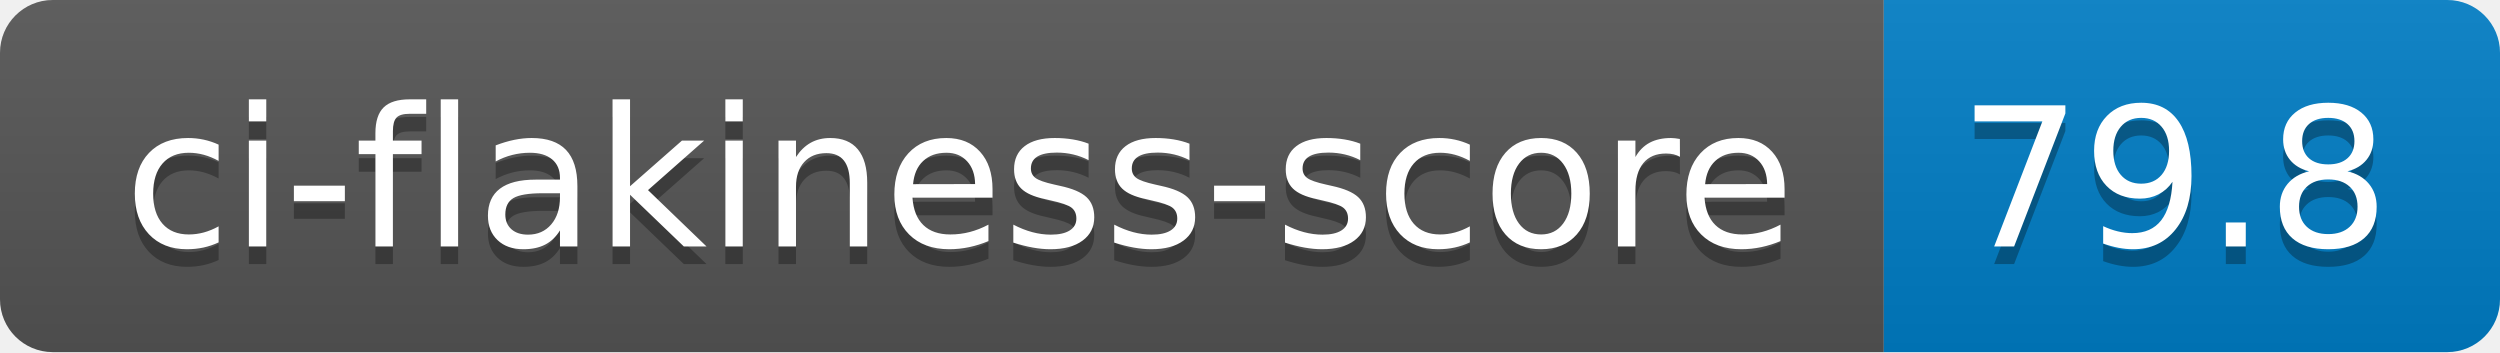
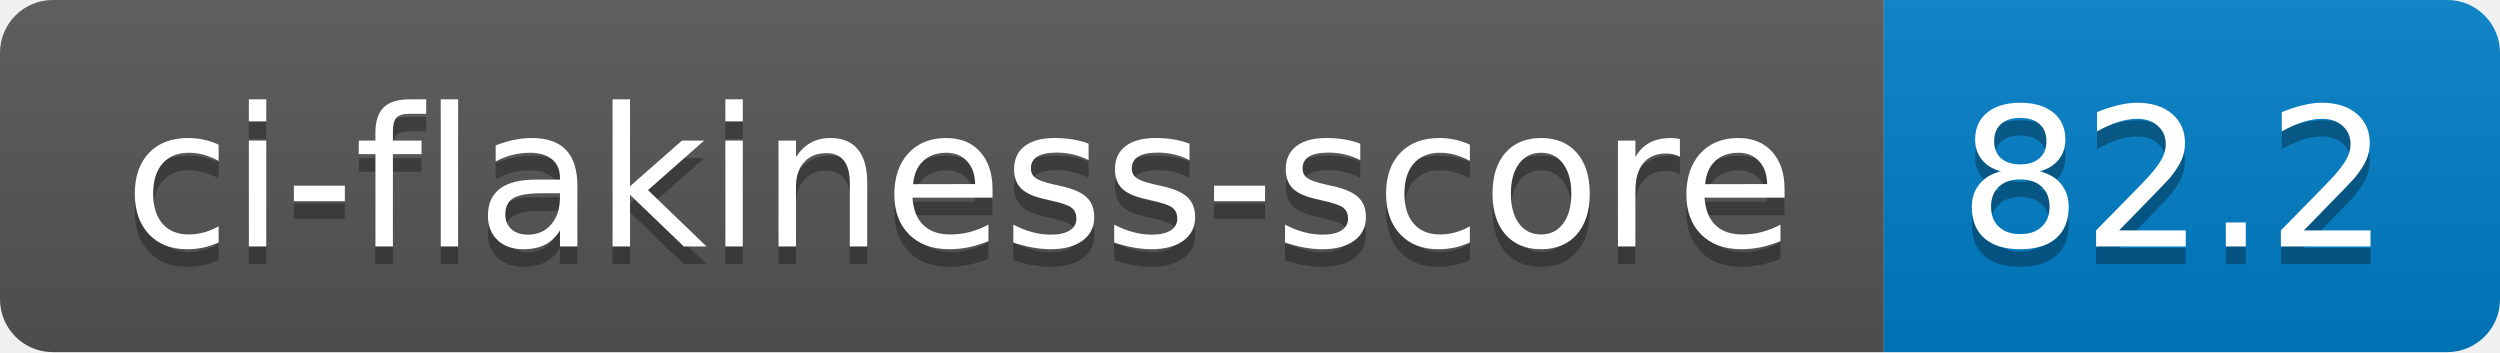
- <svg xmlns="http://www.w3.org/2000/svg" width="142" height="20" role="img" aria-label="ci-flakiness-score: 79.8">
+ <svg xmlns="http://www.w3.org/2000/svg" width="142" height="20" role="img" aria-label="ci-flakiness-score: 82.2">
  <linearGradient id="s" x2="0" y2="100%">
    <stop offset="0" stop-color="#bbb" stop-opacity=".1" />
    <stop offset="1" stop-opacity=".1" />
  </linearGradient>
  <clipPath id="r">
    <rect width="142" height="20" rx="3" fill="#fff" />
  </clipPath>
  <g clip-path="url(#r)">
    <rect width="107" height="20" fill="#555" />
    <rect x="107" width="35" height="20" fill="#007ec6" />
    <rect width="142" height="20" fill="url(#s)" />
  </g>
  <g fill="#fff" text-anchor="middle" font-family="Verdana,Geneva,DejaVu Sans,sans-serif" text-rendering="geometricPrecision" font-size="110">
    <text aria-hidden="true" x="545" y="150" fill="#010101" fill-opacity=".3" transform="scale(.1)" textLength="970">ci-flakiness-score</text>
    <text x="545" y="140" transform="scale(.1)" fill="#fff" textLength="970">ci-flakiness-score</text>
-     <text aria-hidden="true" x="1235" y="150" fill="#010101" fill-opacity=".3" transform="scale(.1)" textLength="250">79.8</text>
-     <text x="1235" y="140" transform="scale(.1)" fill="#fff" textLength="250">79.8</text>
+     <text aria-hidden="true" x="1235" y="150" fill="#010101" fill-opacity=".3" transform="scale(.1)" textLength="250">82.2</text>
+     <text x="1235" y="140" transform="scale(.1)" fill="#fff" textLength="250">82.2</text>
  </g>
</svg>
